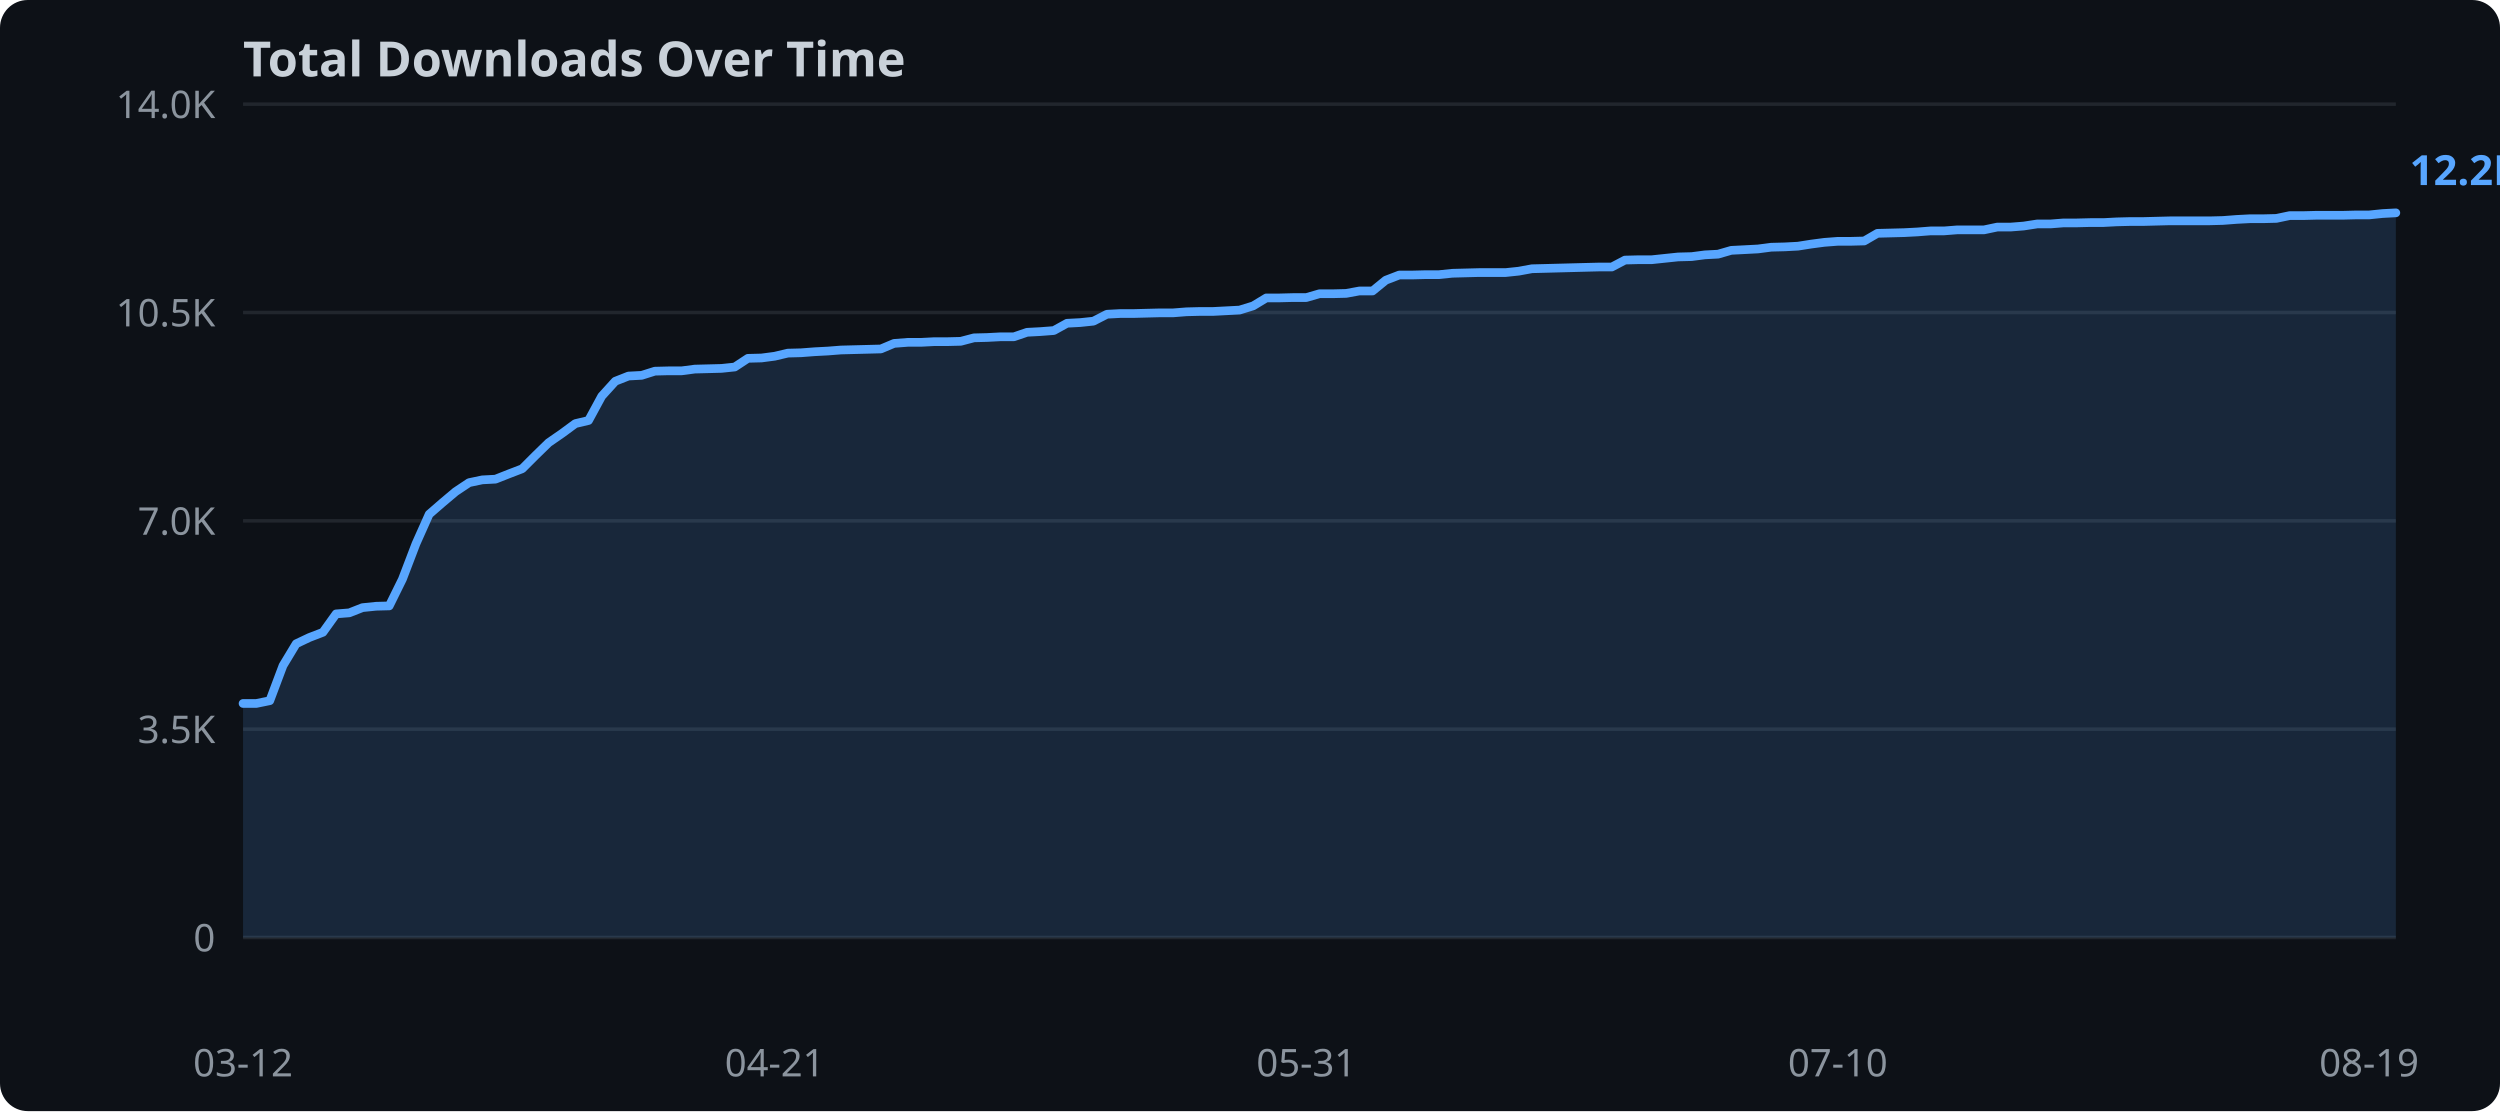
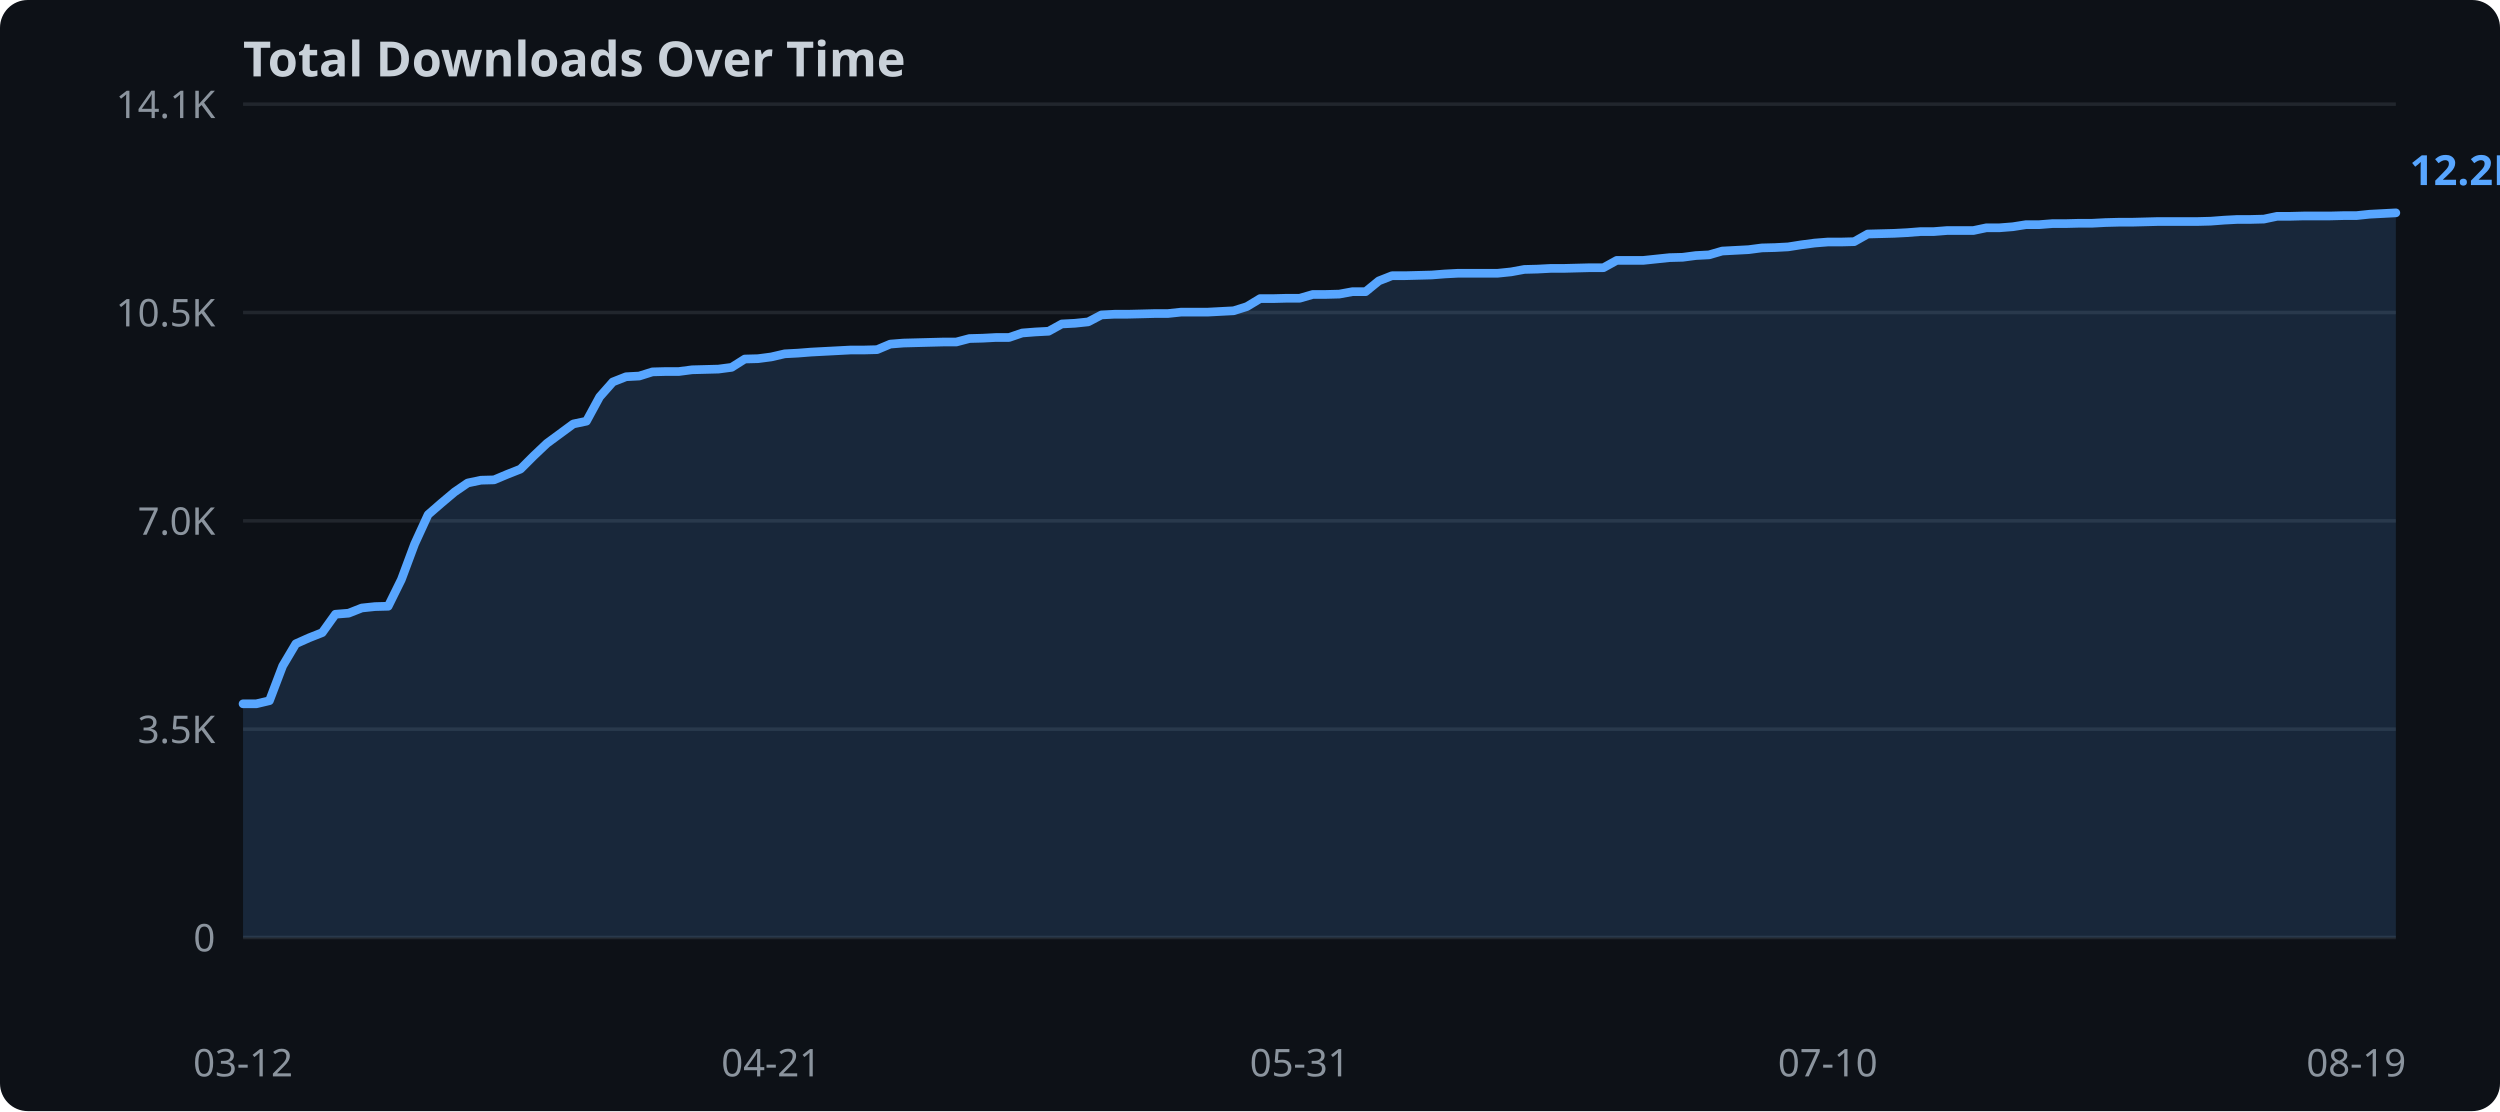
<svg xmlns="http://www.w3.org/2000/svg" width="720" height="320">
  <rect width="720" height="320" fill="#0d1117" rx="8" />
  <text x="70" y="22" fill="#c9d1d9" font-family="sans-serif" font-size="14" font-weight="bold">Total Downloads Over Time</text>
  <line x1="70" y1="270.0" x2="690" y2="270.0" stroke="#21262d" stroke-width="1" />
  <text x="62" y="274.0" text-anchor="end" fill="#8b949e" font-family="sans-serif" font-size="11">0</text>
  <line x1="70" y1="210.0" x2="690" y2="210.0" stroke="#21262d" stroke-width="1" />
  <text x="62" y="214.0" text-anchor="end" fill="#8b949e" font-family="sans-serif" font-size="11">3.5K</text>
  <line x1="70" y1="150.0" x2="690" y2="150.0" stroke="#21262d" stroke-width="1" />
  <text x="62" y="154.0" text-anchor="end" fill="#8b949e" font-family="sans-serif" font-size="11">7.0K</text>
  <line x1="70" y1="90.0" x2="690" y2="90.0" stroke="#21262d" stroke-width="1" />
  <text x="62" y="94.0" text-anchor="end" fill="#8b949e" font-family="sans-serif" font-size="11">10.5K</text>
  <line x1="70" y1="30.0" x2="690" y2="30.0" stroke="#21262d" stroke-width="1" />
-   <text x="62" y="34.0" text-anchor="end" fill="#8b949e" font-family="sans-serif" font-size="11">14.0K</text>
-   <polygon points="70.0,202.6 73.8,202.6 77.7,201.8 81.5,191.7 85.3,185.4 89.1,183.6 93.0,182.1 96.8,176.8 100.6,176.5 104.4,175.0 108.3,174.6 112.1,174.5 115.9,166.8 119.8,156.6 123.6,148.1 127.4,144.8 131.2,141.6 135.1,139.0 138.9,138.2 142.7,138.0 146.5,136.5 150.4,135.0 154.2,131.2 158.0,127.5 161.9,124.8 165.7,122.0 169.5,121.1 173.3,114.1 177.2,109.8 181.0,108.3 184.8,108.1 188.6,106.9 192.5,106.8 196.3,106.8 200.1,106.3 204.0,106.2 207.8,106.1 211.6,105.7 215.4,103.2 219.3,103.1 223.1,102.6 226.9,101.7 230.7,101.6 234.6,101.3 238.4,101.1 242.2,100.8 246.0,100.7 249.9,100.6 253.7,100.5 257.5,98.9 261.4,98.6 265.2,98.6 269.0,98.4 272.8,98.4 276.7,98.3 280.5,97.3 284.3,97.2 288.1,97.0 292.0,97.0 295.8,95.7 299.6,95.5 303.5,95.2 307.3,93.1 311.1,92.9 314.9,92.5 318.8,90.5 322.6,90.3 326.4,90.3 330.2,90.2 334.1,90.1 337.9,90.1 341.7,89.8 345.6,89.7 349.4,89.7 353.2,89.5 357.0,89.3 360.9,88.1 364.7,85.8 368.5,85.8 372.3,85.7 376.2,85.7 380.0,84.6 383.8,84.6 387.7,84.5 391.5,83.8 395.3,83.8 399.1,80.7 403.0,79.2 406.8,79.2 410.6,79.1 414.4,79.1 418.3,78.7 422.1,78.6 425.9,78.5 429.8,78.5 433.6,78.5 437.4,78.1 441.2,77.4 445.1,77.3 448.9,77.2 452.7,77.1 456.5,77.0 460.4,76.9 464.2,76.9 468.0,74.9 471.9,74.8 475.7,74.8 479.5,74.4 483.3,74.0 487.2,73.9 491.0,73.4 494.8,73.2 498.6,72.1 502.5,71.9 506.3,71.7 510.1,71.2 514.0,71.1 517.8,70.9 521.6,70.3 525.4,69.8 529.3,69.5 533.1,69.5 536.9,69.4 540.7,67.2 544.6,67.1 548.4,67.0 552.2,66.8 556.0,66.5 559.9,66.5 563.7,66.2 567.5,66.2 571.4,66.2 575.2,65.4 579.0,65.4 582.8,65.1 586.7,64.5 590.5,64.5 594.3,64.2 598.1,64.2 602.0,64.1 605.8,64.1 609.6,63.9 613.5,63.8 617.3,63.8 621.1,63.7 624.9,63.6 628.8,63.6 632.6,63.6 636.4,63.6 640.2,63.5 644.1,63.2 647.9,63.0 651.7,63.0 655.6,62.9 659.4,62.1 663.2,62.1 667.0,62.0 670.9,62.0 674.7,62.0 678.5,61.9 682.3,61.9 686.2,61.5 690.0,61.3 690.0,270.0 70.0,270.0" fill="#58a6ff" opacity="0.15" />
-   <polyline points="70.0,202.6 73.8,202.6 77.7,201.8 81.5,191.7 85.3,185.4 89.1,183.6 93.0,182.1 96.8,176.8 100.6,176.5 104.4,175.0 108.3,174.6 112.1,174.5 115.9,166.8 119.8,156.6 123.6,148.1 127.4,144.8 131.2,141.6 135.1,139.0 138.9,138.2 142.7,138.0 146.5,136.5 150.4,135.0 154.2,131.2 158.0,127.5 161.9,124.8 165.7,122.0 169.5,121.1 173.3,114.1 177.2,109.8 181.0,108.3 184.8,108.1 188.6,106.9 192.5,106.8 196.3,106.8 200.1,106.3 204.0,106.2 207.8,106.1 211.6,105.7 215.4,103.2 219.3,103.1 223.1,102.6 226.9,101.7 230.7,101.6 234.6,101.3 238.4,101.1 242.2,100.8 246.0,100.7 249.9,100.6 253.7,100.5 257.5,98.9 261.4,98.6 265.2,98.6 269.0,98.4 272.8,98.4 276.7,98.3 280.5,97.3 284.3,97.2 288.1,97.0 292.0,97.0 295.8,95.7 299.6,95.5 303.5,95.2 307.3,93.1 311.1,92.9 314.9,92.5 318.8,90.5 322.6,90.3 326.4,90.3 330.2,90.2 334.1,90.1 337.9,90.1 341.7,89.8 345.6,89.7 349.4,89.7 353.2,89.5 357.0,89.3 360.9,88.1 364.7,85.8 368.5,85.8 372.3,85.7 376.2,85.7 380.0,84.6 383.8,84.6 387.7,84.5 391.5,83.8 395.3,83.8 399.1,80.7 403.0,79.2 406.8,79.2 410.6,79.1 414.4,79.1 418.3,78.7 422.1,78.6 425.9,78.5 429.8,78.5 433.6,78.5 437.4,78.1 441.2,77.4 445.1,77.3 448.9,77.2 452.7,77.1 456.5,77.0 460.4,76.9 464.2,76.9 468.0,74.9 471.9,74.8 475.7,74.8 479.5,74.4 483.3,74.0 487.2,73.9 491.0,73.4 494.8,73.2 498.6,72.1 502.5,71.9 506.3,71.7 510.1,71.2 514.0,71.1 517.8,70.9 521.6,70.3 525.4,69.8 529.3,69.5 533.1,69.5 536.9,69.4 540.7,67.2 544.6,67.1 548.4,67.0 552.2,66.8 556.0,66.5 559.9,66.5 563.7,66.2 567.5,66.2 571.4,66.2 575.2,65.4 579.0,65.4 582.8,65.1 586.7,64.5 590.5,64.5 594.3,64.2 598.1,64.2 602.0,64.1 605.8,64.1 609.6,63.9 613.5,63.8 617.3,63.8 621.1,63.7 624.9,63.6 628.8,63.6 632.6,63.6 636.4,63.6 640.2,63.5 644.1,63.2 647.9,63.0 651.7,63.0 655.6,62.9 659.4,62.1 663.2,62.1 667.0,62.0 670.9,62.0 674.7,62.0 678.5,61.9 682.3,61.9 686.2,61.5 690.0,61.3" fill="none" stroke="#58a6ff" stroke-width="2.5" stroke-linejoin="round" stroke-linecap="round" />
+   <text x="62" y="34.0" text-anchor="end" fill="#8b949e" font-family="sans-serif" font-size="11">14.1K</text>
+   <polygon points="70.0,202.7 73.8,202.7 77.6,201.8 81.4,191.8 85.2,185.4 89.0,183.7 92.8,182.2 96.6,176.9 100.4,176.6 104.2,175.1 108.0,174.7 111.8,174.6 115.6,166.9 119.4,156.7 123.3,148.2 127.1,144.9 130.9,141.7 134.7,139.1 138.5,138.3 142.3,138.2 146.1,136.6 149.9,135.1 153.7,131.3 157.5,127.7 161.3,124.9 165.1,122.1 168.9,121.3 172.7,114.3 176.5,110.0 180.3,108.5 184.1,108.3 187.9,107.1 191.7,107.0 195.5,107.0 199.3,106.5 203.1,106.4 206.9,106.3 210.7,105.8 214.5,103.4 218.3,103.3 222.1,102.8 226.0,101.9 229.8,101.7 233.6,101.4 237.4,101.2 241.2,101.0 245.0,100.8 248.8,100.8 252.6,100.7 256.4,99.1 260.2,98.8 264.0,98.7 267.8,98.6 271.6,98.5 275.4,98.5 279.2,97.5 283.0,97.4 286.8,97.2 290.6,97.2 294.4,95.9 298.2,95.6 302.0,95.4 305.8,93.3 309.6,93.1 313.4,92.7 317.2,90.7 321.0,90.5 324.8,90.5 328.7,90.4 332.5,90.3 336.3,90.3 340.1,89.9 343.9,89.9 347.7,89.9 351.5,89.7 355.3,89.5 359.1,88.3 362.9,86.0 366.7,86.0 370.5,85.9 374.3,85.9 378.1,84.8 381.9,84.8 385.7,84.7 389.5,84.0 393.3,84.0 397.1,80.9 400.9,79.4 404.7,79.4 408.5,79.3 412.3,79.2 416.1,78.9 419.9,78.7 423.7,78.7 427.5,78.7 431.3,78.7 435.2,78.3 439.0,77.6 442.8,77.5 446.6,77.3 450.4,77.3 454.2,77.2 458.0,77.1 461.8,77.1 465.6,75.0 469.4,75.0 473.2,75.0 477.0,74.6 480.8,74.2 484.6,74.1 488.4,73.6 492.2,73.4 496.0,72.3 499.8,72.1 503.6,71.9 507.4,71.4 511.2,71.3 515.0,71.1 518.8,70.5 522.6,70.0 526.4,69.7 530.2,69.7 534.0,69.6 537.9,67.4 541.7,67.3 545.5,67.2 549.3,67.0 553.1,66.7 556.9,66.7 560.7,66.4 564.5,66.4 568.3,66.4 572.1,65.6 575.9,65.6 579.7,65.3 583.5,64.7 587.3,64.7 591.1,64.4 594.9,64.4 598.7,64.3 602.5,64.3 606.3,64.1 610.1,64.0 613.9,64.0 617.7,63.9 621.5,63.8 625.3,63.8 629.1,63.8 632.9,63.8 636.7,63.7 640.6,63.4 644.4,63.2 648.2,63.2 652.0,63.1 655.8,62.3 659.6,62.3 663.4,62.2 667.2,62.2 671.0,62.2 674.8,62.1 678.6,62.1 682.4,61.7 686.2,61.5 690.0,61.3 690.0,270.0 70.0,270.0" fill="#58a6ff" opacity="0.15" />
+   <polyline points="70.0,202.7 73.8,202.7 77.6,201.8 81.4,191.8 85.2,185.4 89.0,183.7 92.8,182.2 96.6,176.9 100.4,176.6 104.2,175.1 108.0,174.7 111.8,174.6 115.6,166.9 119.4,156.7 123.3,148.2 127.1,144.9 130.9,141.7 134.7,139.1 138.5,138.3 142.3,138.2 146.1,136.6 149.9,135.1 153.7,131.3 157.5,127.7 161.3,124.9 165.1,122.1 168.9,121.3 172.7,114.3 176.5,110.0 180.3,108.5 184.1,108.3 187.9,107.1 191.7,107.0 195.5,107.0 199.3,106.5 203.1,106.4 206.9,106.3 210.7,105.8 214.5,103.4 218.3,103.3 222.1,102.8 226.0,101.9 229.8,101.7 233.6,101.4 237.4,101.2 241.2,101.0 245.0,100.8 248.8,100.8 252.6,100.7 256.4,99.1 260.2,98.8 264.0,98.7 267.8,98.6 271.6,98.5 275.4,98.5 279.2,97.5 283.0,97.4 286.8,97.2 290.6,97.2 294.4,95.9 298.2,95.6 302.0,95.4 305.8,93.3 309.6,93.1 313.4,92.7 317.2,90.7 321.0,90.5 324.8,90.5 328.7,90.4 332.5,90.3 336.3,90.3 340.1,89.9 343.9,89.9 347.7,89.9 351.5,89.7 355.3,89.5 359.1,88.3 362.9,86.0 366.7,86.0 370.5,85.9 374.3,85.9 378.1,84.8 381.9,84.8 385.7,84.7 389.5,84.0 393.3,84.0 397.1,80.9 400.9,79.4 404.7,79.4 408.5,79.3 412.3,79.2 416.1,78.9 419.9,78.7 423.7,78.7 427.5,78.7 431.3,78.7 435.2,78.3 439.0,77.6 442.8,77.5 446.6,77.3 450.4,77.3 454.2,77.2 458.0,77.1 461.8,77.1 465.6,75.0 469.4,75.0 473.2,75.0 477.0,74.6 480.8,74.2 484.6,74.1 488.4,73.6 492.2,73.4 496.0,72.3 499.8,72.1 503.6,71.9 507.4,71.4 511.2,71.3 515.0,71.1 518.8,70.5 522.6,70.0 526.4,69.7 530.2,69.7 534.0,69.6 537.9,67.4 541.7,67.3 545.5,67.2 549.3,67.0 553.1,66.7 556.9,66.7 560.7,66.4 564.5,66.4 568.3,66.4 572.1,65.6 575.9,65.6 579.7,65.3 583.5,64.7 587.3,64.7 591.1,64.4 594.9,64.4 598.7,64.3 602.5,64.3 606.3,64.1 610.1,64.0 613.9,64.0 617.7,63.9 621.5,63.8 625.3,63.8 629.1,63.8 632.9,63.8 636.7,63.7 640.6,63.4 644.4,63.2 648.2,63.2 652.0,63.1 655.8,62.3 659.6,62.3 663.4,62.2 667.2,62.2 671.0,62.2 674.8,62.1 678.6,62.1 682.4,61.7 686.2,61.5 690.0,61.3" fill="none" stroke="#58a6ff" stroke-width="2.5" stroke-linejoin="round" stroke-linecap="round" />
  <text x="70.0" y="310" text-anchor="middle" fill="#8b949e" font-family="sans-serif" font-size="11">03-12</text>
-   <text x="223.1" y="310" text-anchor="middle" fill="#8b949e" font-family="sans-serif" font-size="11">04-21</text>
-   <text x="376.2" y="310" text-anchor="middle" fill="#8b949e" font-family="sans-serif" font-size="11">05-31</text>
-   <text x="529.3" y="310" text-anchor="middle" fill="#8b949e" font-family="sans-serif" font-size="11">07-10</text>
-   <text x="682.3" y="310" text-anchor="middle" fill="#8b949e" font-family="sans-serif" font-size="11">08-19</text>
+   <text x="222.1" y="310" text-anchor="middle" fill="#8b949e" font-family="sans-serif" font-size="11">04-21</text>
+   <text x="374.3" y="310" text-anchor="middle" fill="#8b949e" font-family="sans-serif" font-size="11">05-31</text>
+   <text x="526.4" y="310" text-anchor="middle" fill="#8b949e" font-family="sans-serif" font-size="11">07-10</text>
+   <text x="678.6" y="310" text-anchor="middle" fill="#8b949e" font-family="sans-serif" font-size="11">08-19</text>
  <text x="694.0" y="53.3" fill="#58a6ff" font-family="sans-serif" font-size="12" font-weight="bold">12.2K</text>
</svg>
